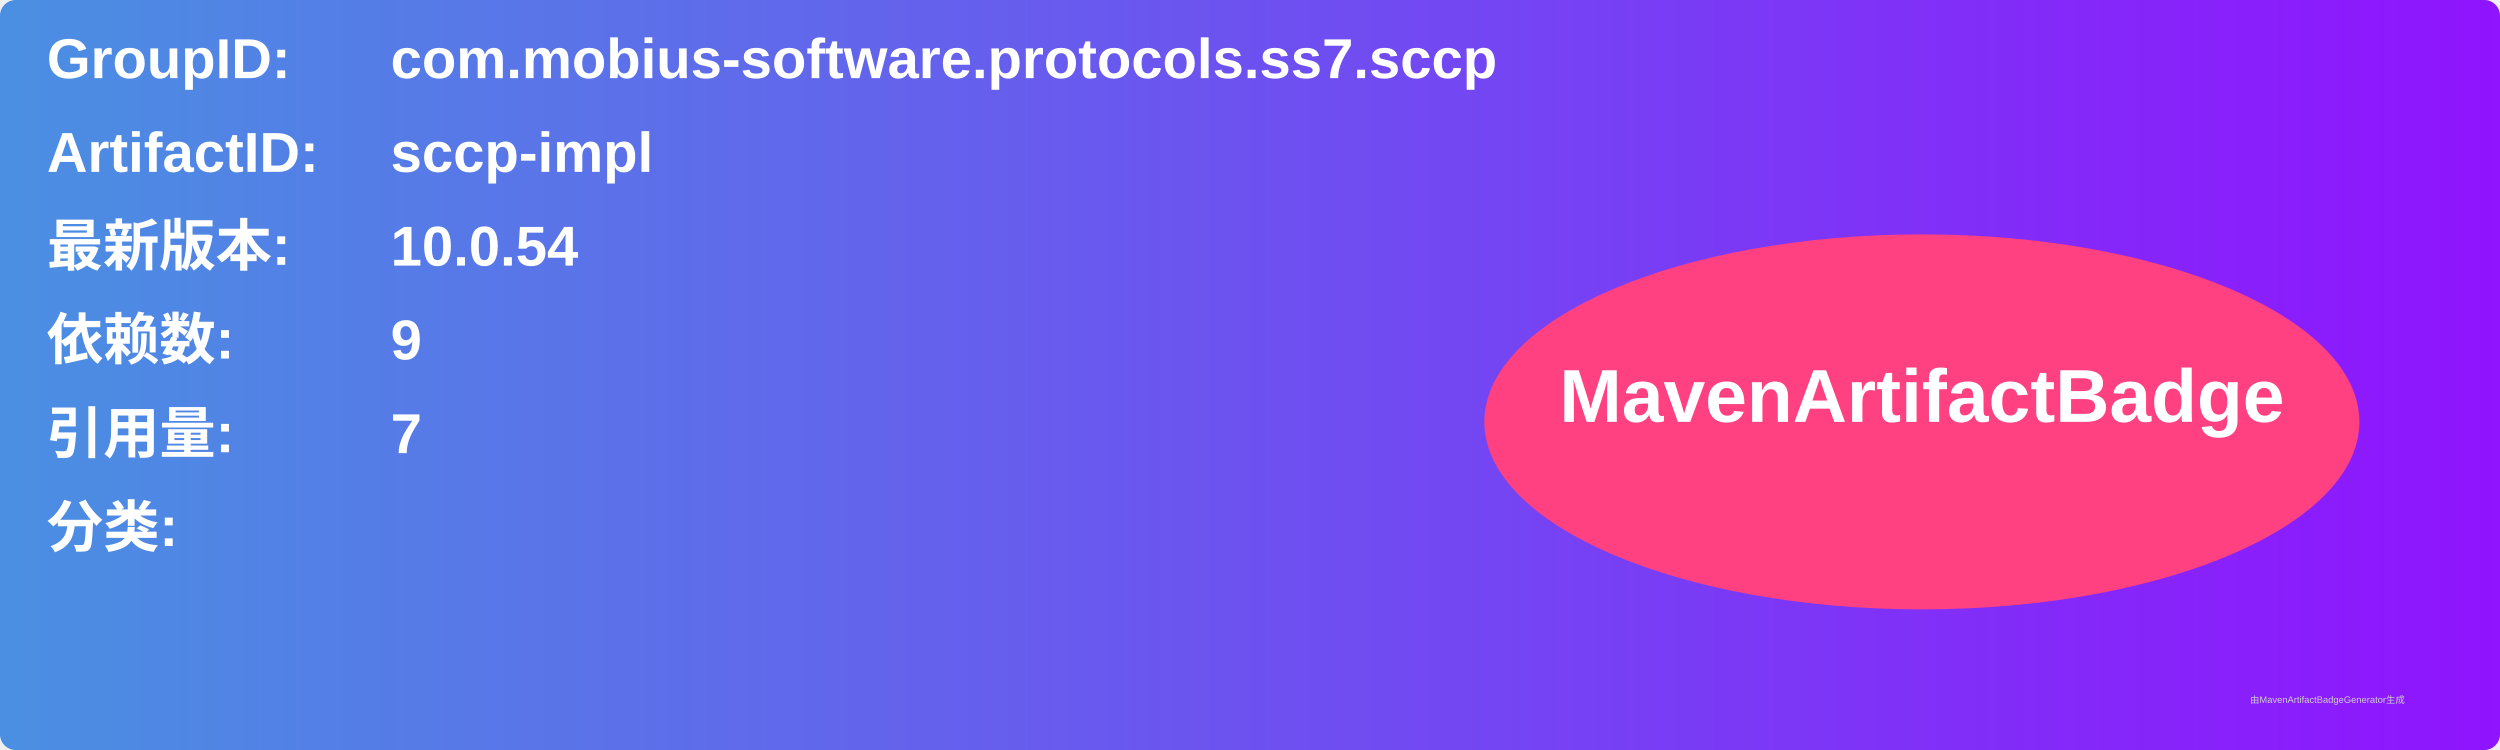
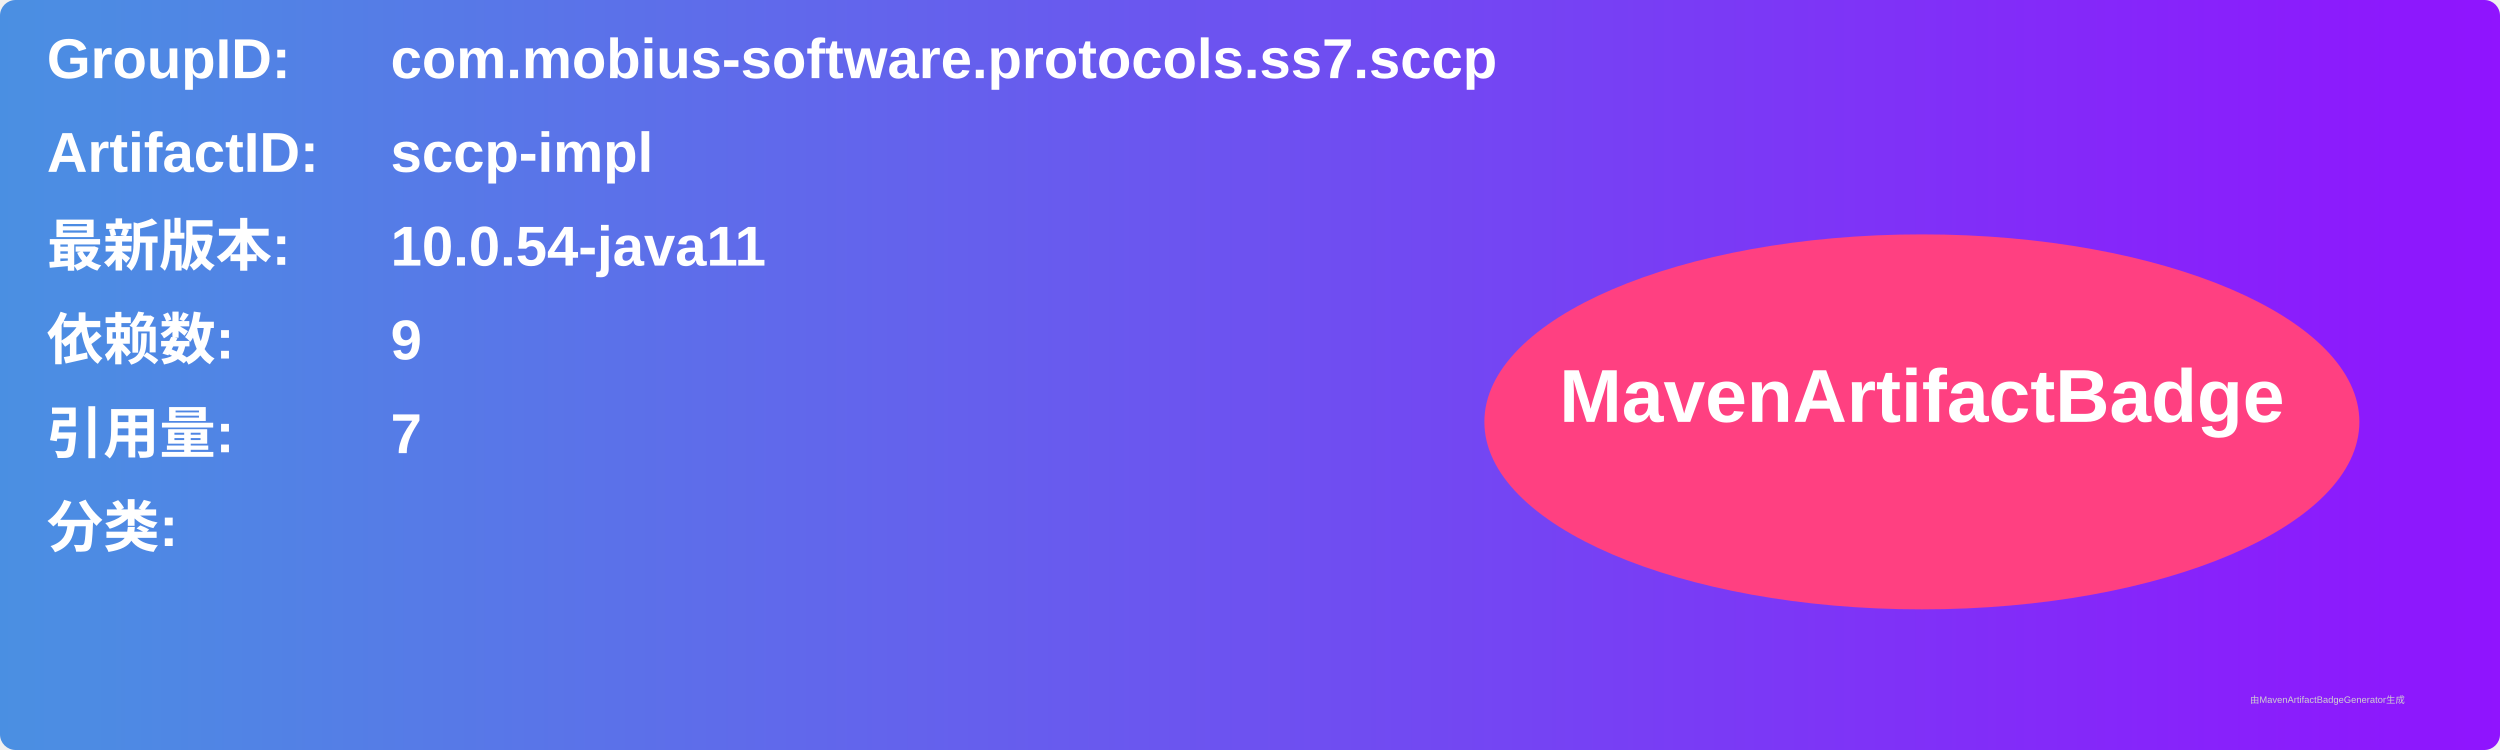
<svg xmlns="http://www.w3.org/2000/svg" width="800" height="240" viewBox="0 0 800 240">
  <linearGradient id="grad" x1="0%" y1="0%" x2="100%" y2="0%">
    <stop offset="0%" stop-color="#4a90e2" />
    <stop offset="100%" stop-color="#9013fe" />
  </linearGradient>
  <rect width="100%" height="100%" rx="5" ry="5" fill="url(#grad)" />
  <g transform="translate(15, 15)">
    <text x="0" y="10" font-family="Arial" font-size="18" fill="white" font-weight="bold" width="260">GroupID:</text>
    <text x="110" y="10" font-family="Arial" font-size="18" fill="white" font-weight="bold" width="460">com.mobius-software.protocols.ss7.sccp</text>
    <text x="0" y="40" font-family="Arial" font-size="18" fill="white" font-weight="bold" width="260">ArtifactID:</text>
    <text x="110" y="40" font-family="Arial" font-size="18" fill="white" font-weight="bold" width="460">sccp-impl</text>
    <text x="0" y="70" font-family="Arial" font-size="18" fill="white" font-weight="bold">最新版本:</text>
    <text x="110" y="70" font-family="Arial" font-size="18" fill="white" font-weight="bold">
-       <tspan font-weight="bold">10.0.54</tspan>
+       <tspan font-weight="bold">10.0.54-java11</tspan>
    </text>
    <text x="0" y="100" font-family="Arial" font-size="18" fill="white" font-weight="bold">依赖数: </text>
    <text x="110" y="100" font-family="Arial" font-size="18" fill="white">
      <tspan font-weight="bold">9</tspan>
    </text>
    <text x="0" y="130" font-family="Arial" font-size="18" fill="white" font-weight="bold">引用量: </text>
    <text x="110" y="130" font-family="Arial" font-size="18" fill="white">
      <tspan font-weight="bold">7</tspan>
    </text>
    <text x="0" y="160" font-family="Arial" font-size="18" fill="white" font-weight="bold">分类:</text>
    <text x="10" y="190" font-family="Arial" font-size="10" fill="white">
      <tspan font-weight="bold" />
    </text>
    <ellipse cx="600" cy="120" rx="140" ry="60" fill="#ff4081" />
    <text x="600" y="120" text-anchor="middle" font-family="Arial" font-size="24" fill="white" font-weight="bold">MavenArtifactBadge</text>
  </g>
  <text x="720" y="225" font-family="Arial" font-size="3" fill="#d0d0d0">由MavenArtifactBadgeGenerator生成</text>
</svg>
